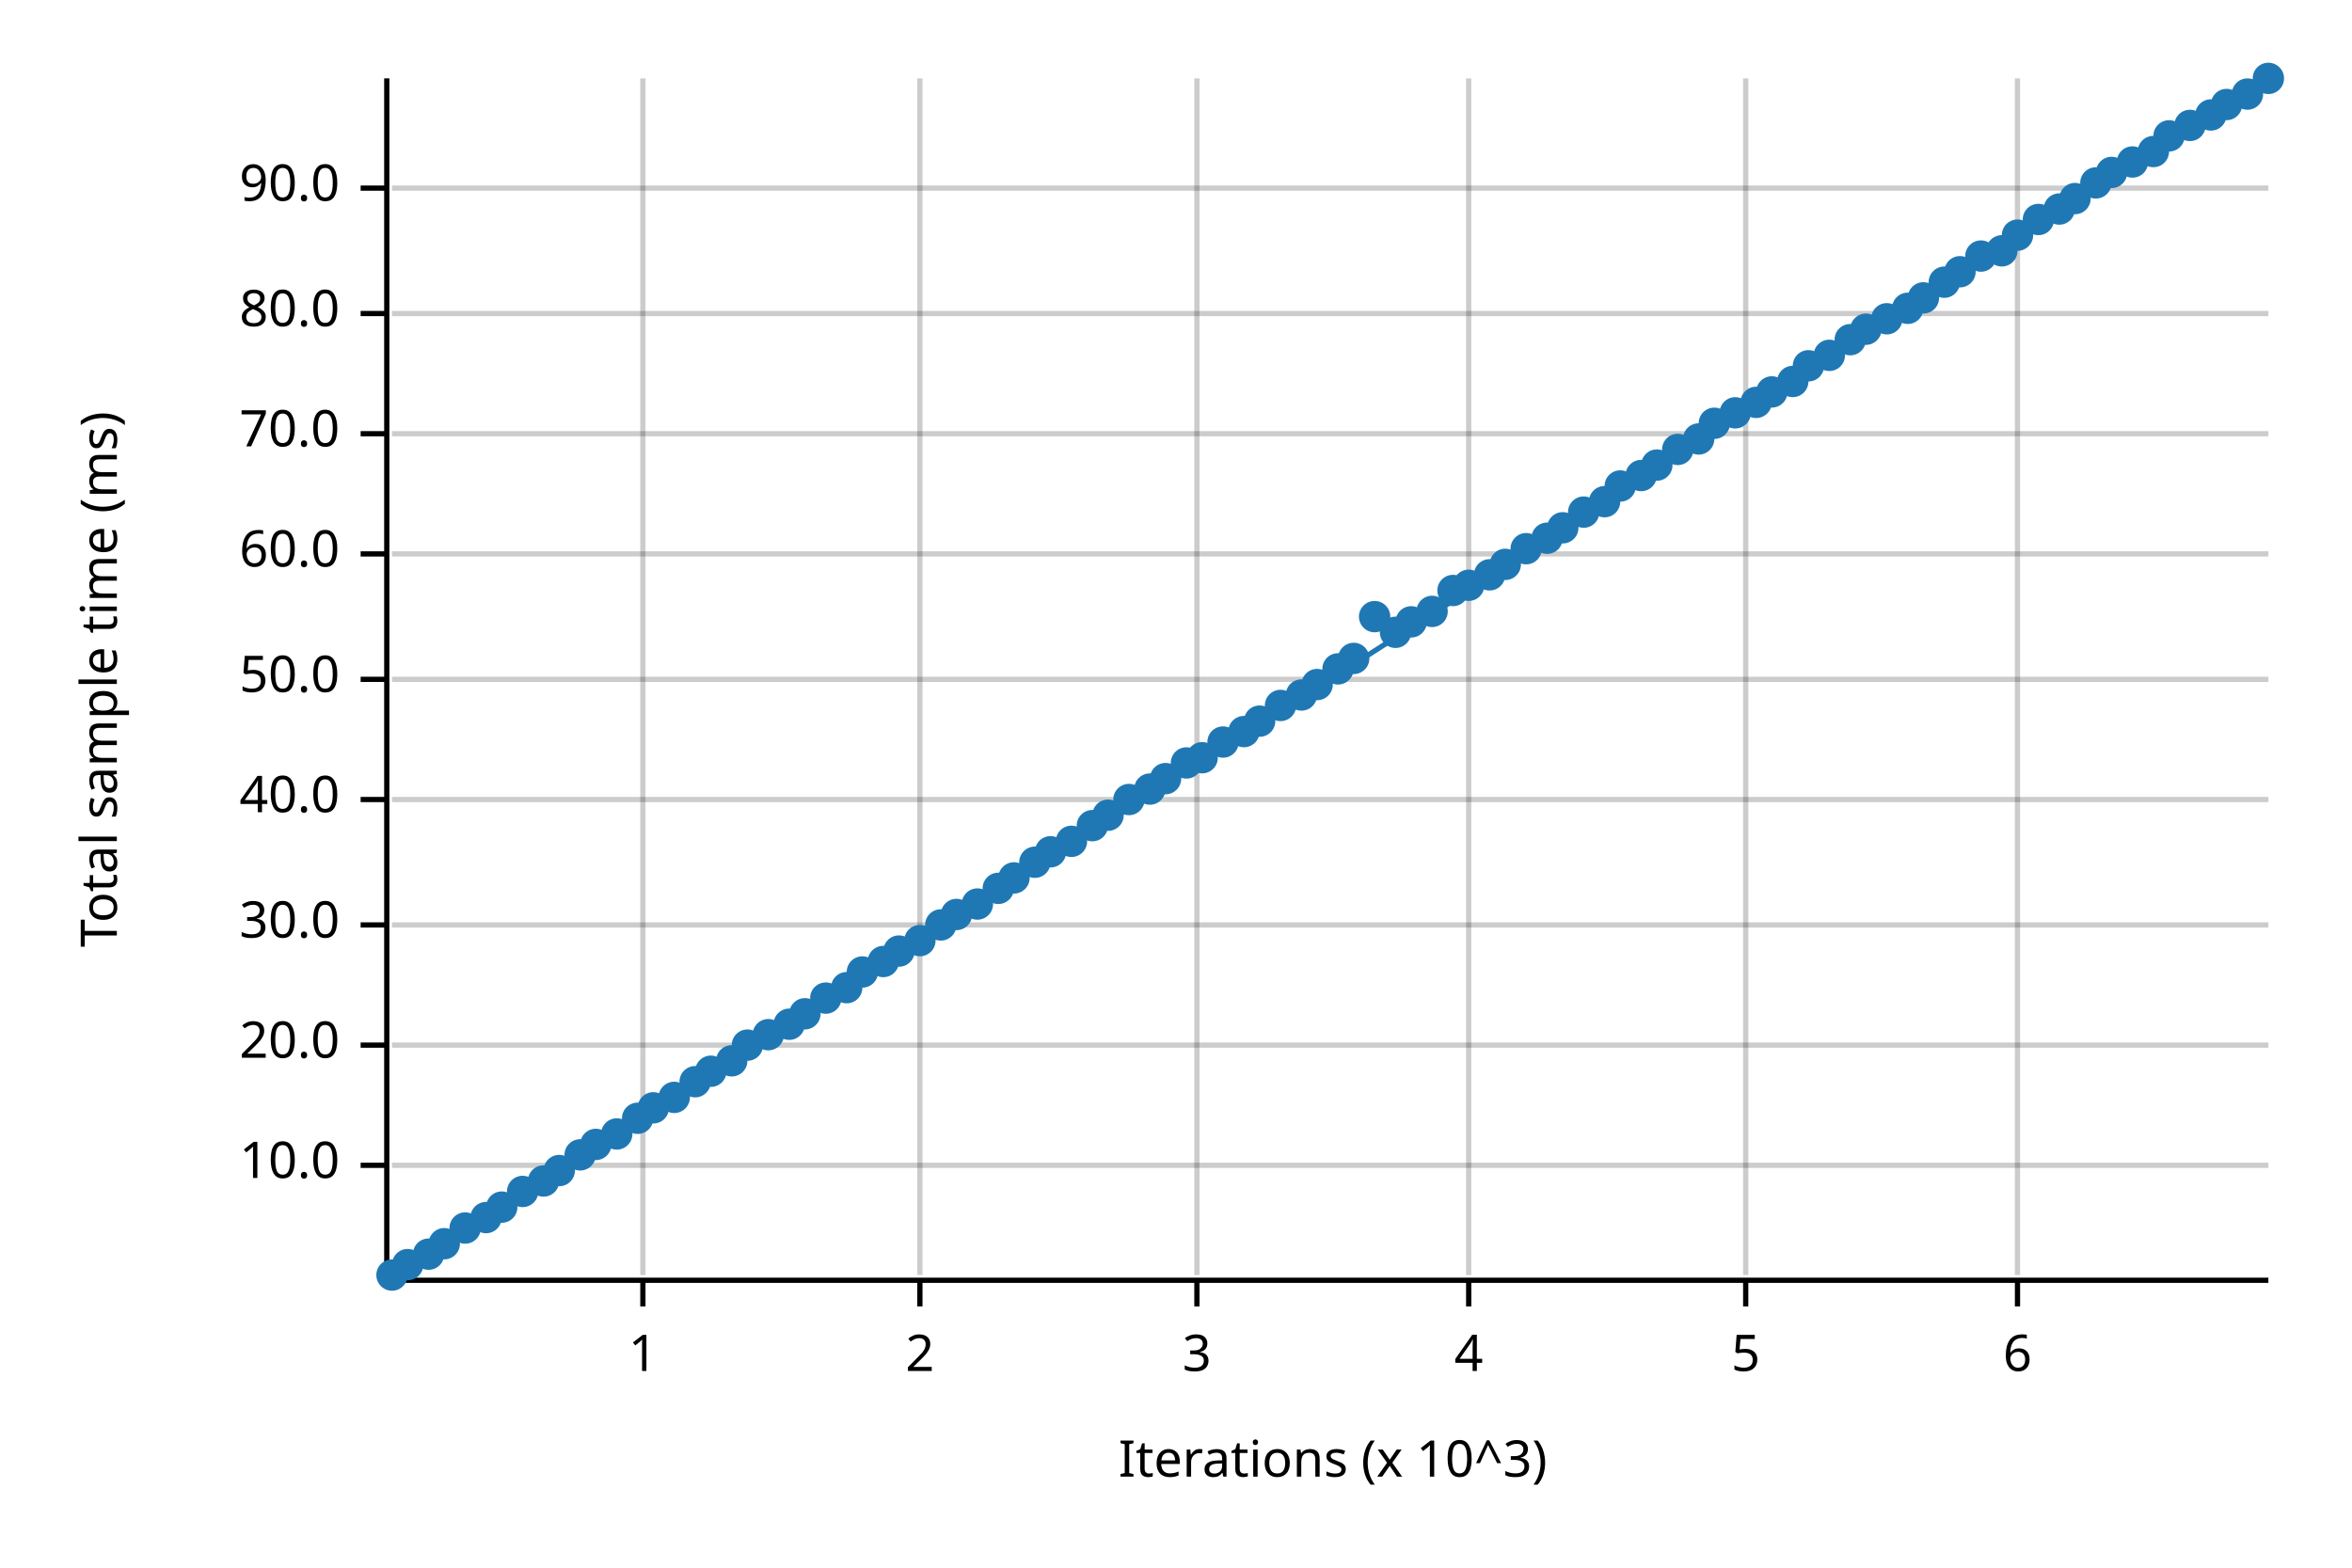
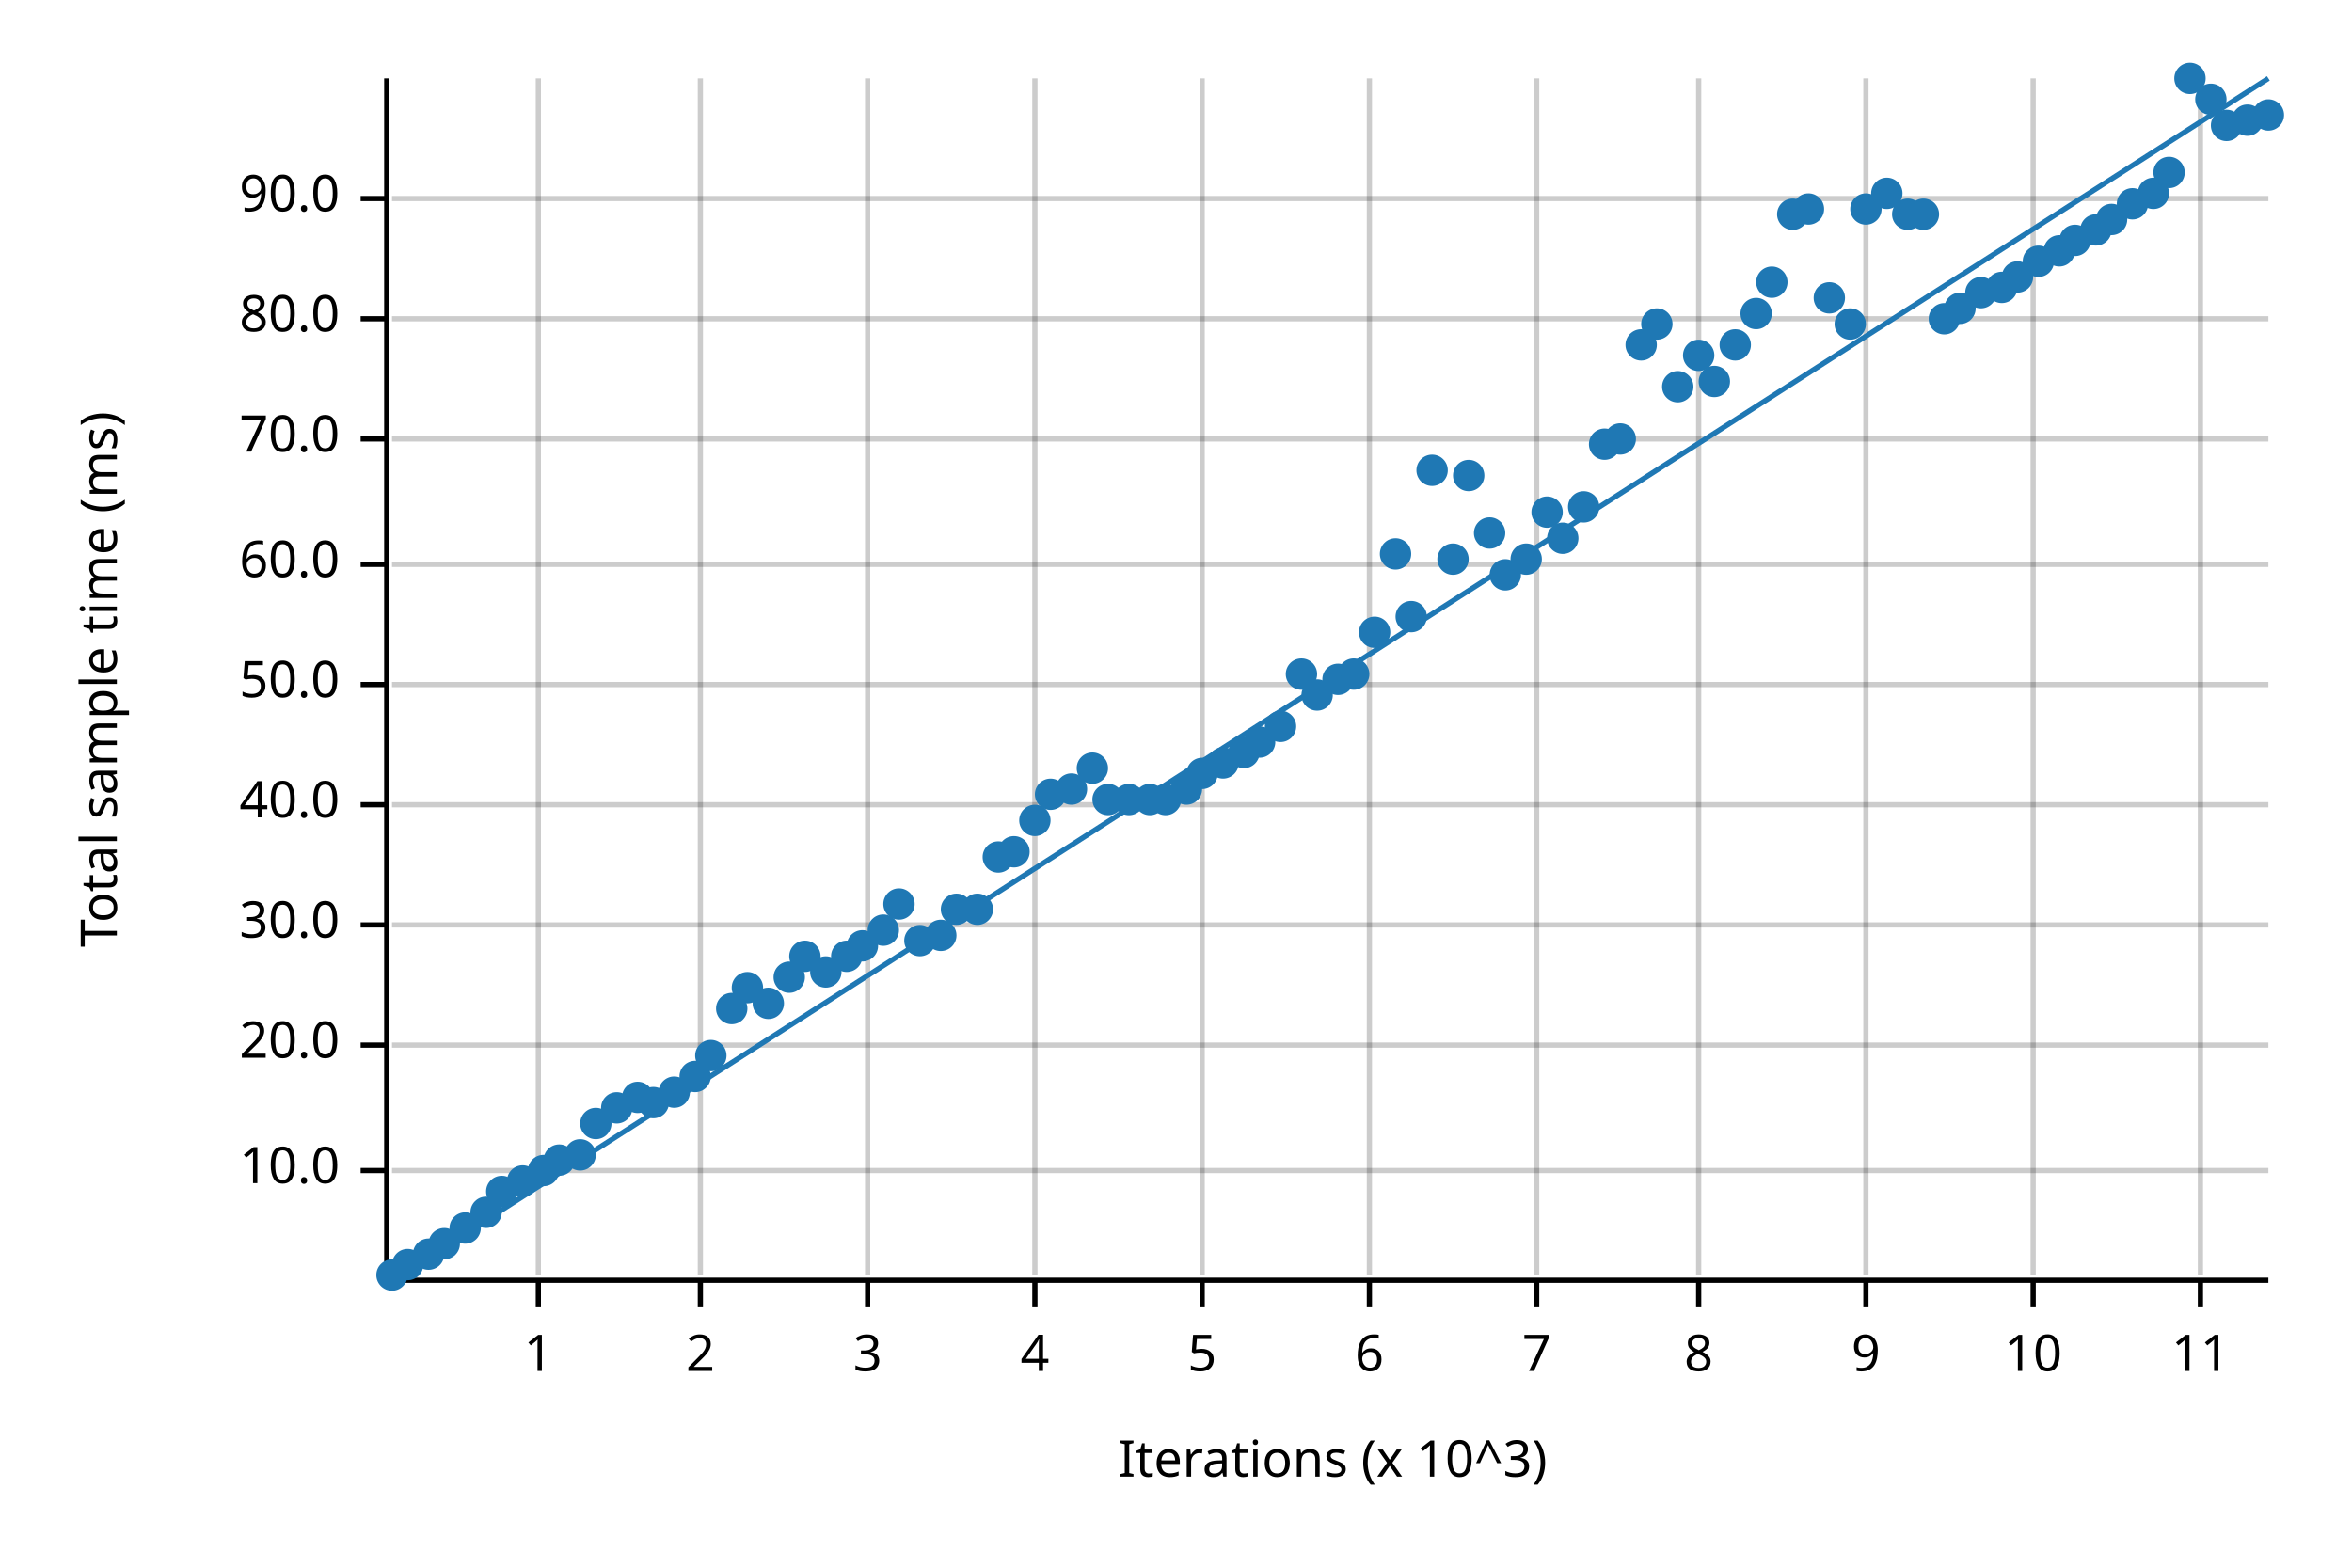
<svg xmlns="http://www.w3.org/2000/svg" width="450" height="300" viewBox="0 0 450 300">
  <text x="15" y="130" dy="0.76em" text-anchor="middle" font-family="sans-serif" font-size="9.677" opacity="1" fill="#000000" transform="rotate(270, 15, 130)">
Total sample time (ms)
</text>
  <text x="255" y="285" dy="-0.5ex" text-anchor="middle" font-family="sans-serif" font-size="9.677" opacity="1" fill="#000000">
Iterations (x 10^3)
</text>
-   <line opacity="0.2" stroke="#000000" stroke-width="1" x1="123" y1="244" x2="123" y2="15" />
-   <line opacity="0.2" stroke="#000000" stroke-width="1" x1="176" y1="244" x2="176" y2="15" />
-   <line opacity="0.2" stroke="#000000" stroke-width="1" x1="229" y1="244" x2="229" y2="15" />
-   <line opacity="0.2" stroke="#000000" stroke-width="1" x1="281" y1="244" x2="281" y2="15" />
-   <line opacity="0.2" stroke="#000000" stroke-width="1" x1="334" y1="244" x2="334" y2="15" />
-   <line opacity="0.2" stroke="#000000" stroke-width="1" x1="386" y1="244" x2="386" y2="15" />
-   <line opacity="0.2" stroke="#000000" stroke-width="1" x1="75" y1="223" x2="434" y2="223" />
+   <line opacity="0.2" stroke="#000000" stroke-width="1" x1="103" y1="244" x2="103" y2="15" />
+   <line opacity="0.2" stroke="#000000" stroke-width="1" x1="134" y1="244" x2="134" y2="15" />
+   <line opacity="0.2" stroke="#000000" stroke-width="1" x1="166" y1="244" x2="166" y2="15" />
+   <line opacity="0.2" stroke="#000000" stroke-width="1" x1="198" y1="244" x2="198" y2="15" />
+   <line opacity="0.2" stroke="#000000" stroke-width="1" x1="230" y1="244" x2="230" y2="15" />
+   <line opacity="0.2" stroke="#000000" stroke-width="1" x1="262" y1="244" x2="262" y2="15" />
+   <line opacity="0.2" stroke="#000000" stroke-width="1" x1="294" y1="244" x2="294" y2="15" />
+   <line opacity="0.2" stroke="#000000" stroke-width="1" x1="325" y1="244" x2="325" y2="15" />
+   <line opacity="0.2" stroke="#000000" stroke-width="1" x1="357" y1="244" x2="357" y2="15" />
+   <line opacity="0.2" stroke="#000000" stroke-width="1" x1="389" y1="244" x2="389" y2="15" />
+   <line opacity="0.2" stroke="#000000" stroke-width="1" x1="421" y1="244" x2="421" y2="15" />
+   <line opacity="0.2" stroke="#000000" stroke-width="1" x1="75" y1="224" x2="434" y2="224" />
  <line opacity="0.2" stroke="#000000" stroke-width="1" x1="75" y1="200" x2="434" y2="200" />
  <line opacity="0.2" stroke="#000000" stroke-width="1" x1="75" y1="177" x2="434" y2="177" />
-   <line opacity="0.2" stroke="#000000" stroke-width="1" x1="75" y1="153" x2="434" y2="153" />
-   <line opacity="0.2" stroke="#000000" stroke-width="1" x1="75" y1="130" x2="434" y2="130" />
-   <line opacity="0.2" stroke="#000000" stroke-width="1" x1="75" y1="106" x2="434" y2="106" />
-   <line opacity="0.2" stroke="#000000" stroke-width="1" x1="75" y1="83" x2="434" y2="83" />
-   <line opacity="0.2" stroke="#000000" stroke-width="1" x1="75" y1="60" x2="434" y2="60" />
-   <line opacity="0.2" stroke="#000000" stroke-width="1" x1="75" y1="36" x2="434" y2="36" />
+   <line opacity="0.2" stroke="#000000" stroke-width="1" x1="75" y1="154" x2="434" y2="154" />
+   <line opacity="0.2" stroke="#000000" stroke-width="1" x1="75" y1="131" x2="434" y2="131" />
+   <line opacity="0.2" stroke="#000000" stroke-width="1" x1="75" y1="108" x2="434" y2="108" />
+   <line opacity="0.2" stroke="#000000" stroke-width="1" x1="75" y1="84" x2="434" y2="84" />
+   <line opacity="0.2" stroke="#000000" stroke-width="1" x1="75" y1="61" x2="434" y2="61" />
+   <line opacity="0.2" stroke="#000000" stroke-width="1" x1="75" y1="38" x2="434" y2="38" />
  <polyline fill="none" opacity="1" stroke="#000000" stroke-width="1" points="74,15 74,244 " />
-   <text x="65" y="223" dy="0.5ex" text-anchor="end" font-family="sans-serif" font-size="9.677" opacity="1" fill="#000000">
+   <text x="65" y="224" dy="0.5ex" text-anchor="end" font-family="sans-serif" font-size="9.677" opacity="1" fill="#000000">
10.0
</text>
-   <polyline fill="none" opacity="1" stroke="#000000" stroke-width="1" points="69,223 74,223 " />
+   <polyline fill="none" opacity="1" stroke="#000000" stroke-width="1" points="69,224 74,224 " />
  <text x="65" y="200" dy="0.5ex" text-anchor="end" font-family="sans-serif" font-size="9.677" opacity="1" fill="#000000">
20.0
</text>
  <polyline fill="none" opacity="1" stroke="#000000" stroke-width="1" points="69,200 74,200 " />
  <text x="65" y="177" dy="0.5ex" text-anchor="end" font-family="sans-serif" font-size="9.677" opacity="1" fill="#000000">
30.0
</text>
  <polyline fill="none" opacity="1" stroke="#000000" stroke-width="1" points="69,177 74,177 " />
-   <text x="65" y="153" dy="0.5ex" text-anchor="end" font-family="sans-serif" font-size="9.677" opacity="1" fill="#000000">
+   <text x="65" y="154" dy="0.5ex" text-anchor="end" font-family="sans-serif" font-size="9.677" opacity="1" fill="#000000">
40.0
</text>
-   <polyline fill="none" opacity="1" stroke="#000000" stroke-width="1" points="69,153 74,153 " />
-   <text x="65" y="130" dy="0.5ex" text-anchor="end" font-family="sans-serif" font-size="9.677" opacity="1" fill="#000000">
+   <polyline fill="none" opacity="1" stroke="#000000" stroke-width="1" points="69,154 74,154 " />
+   <text x="65" y="131" dy="0.5ex" text-anchor="end" font-family="sans-serif" font-size="9.677" opacity="1" fill="#000000">
50.0
</text>
-   <polyline fill="none" opacity="1" stroke="#000000" stroke-width="1" points="69,130 74,130 " />
-   <text x="65" y="106" dy="0.5ex" text-anchor="end" font-family="sans-serif" font-size="9.677" opacity="1" fill="#000000">
+   <polyline fill="none" opacity="1" stroke="#000000" stroke-width="1" points="69,131 74,131 " />
+   <text x="65" y="108" dy="0.5ex" text-anchor="end" font-family="sans-serif" font-size="9.677" opacity="1" fill="#000000">
60.0
</text>
-   <polyline fill="none" opacity="1" stroke="#000000" stroke-width="1" points="69,106 74,106 " />
-   <text x="65" y="83" dy="0.5ex" text-anchor="end" font-family="sans-serif" font-size="9.677" opacity="1" fill="#000000">
+   <polyline fill="none" opacity="1" stroke="#000000" stroke-width="1" points="69,108 74,108 " />
+   <text x="65" y="84" dy="0.5ex" text-anchor="end" font-family="sans-serif" font-size="9.677" opacity="1" fill="#000000">
70.0
</text>
-   <polyline fill="none" opacity="1" stroke="#000000" stroke-width="1" points="69,83 74,83 " />
-   <text x="65" y="60" dy="0.5ex" text-anchor="end" font-family="sans-serif" font-size="9.677" opacity="1" fill="#000000">
+   <polyline fill="none" opacity="1" stroke="#000000" stroke-width="1" points="69,84 74,84 " />
+   <text x="65" y="61" dy="0.5ex" text-anchor="end" font-family="sans-serif" font-size="9.677" opacity="1" fill="#000000">
80.0
</text>
-   <polyline fill="none" opacity="1" stroke="#000000" stroke-width="1" points="69,60 74,60 " />
-   <text x="65" y="36" dy="0.5ex" text-anchor="end" font-family="sans-serif" font-size="9.677" opacity="1" fill="#000000">
+   <polyline fill="none" opacity="1" stroke="#000000" stroke-width="1" points="69,61 74,61 " />
+   <text x="65" y="38" dy="0.5ex" text-anchor="end" font-family="sans-serif" font-size="9.677" opacity="1" fill="#000000">
90.0
</text>
-   <polyline fill="none" opacity="1" stroke="#000000" stroke-width="1" points="69,36 74,36 " />
+   <polyline fill="none" opacity="1" stroke="#000000" stroke-width="1" points="69,38 74,38 " />
  <polyline fill="none" opacity="1" stroke="#000000" stroke-width="1" points="75,245 434,245 " />
-   <text x="123" y="255" dy="0.76em" text-anchor="middle" font-family="sans-serif" font-size="9.677" opacity="1" fill="#000000">
+   <text x="103" y="255" dy="0.76em" text-anchor="middle" font-family="sans-serif" font-size="9.677" opacity="1" fill="#000000">
1
</text>
-   <polyline fill="none" opacity="1" stroke="#000000" stroke-width="1" points="123,245 123,250 " />
-   <text x="176" y="255" dy="0.76em" text-anchor="middle" font-family="sans-serif" font-size="9.677" opacity="1" fill="#000000">
+   <polyline fill="none" opacity="1" stroke="#000000" stroke-width="1" points="103,245 103,250 " />
+   <text x="134" y="255" dy="0.76em" text-anchor="middle" font-family="sans-serif" font-size="9.677" opacity="1" fill="#000000">
2
</text>
-   <polyline fill="none" opacity="1" stroke="#000000" stroke-width="1" points="176,245 176,250 " />
-   <text x="229" y="255" dy="0.76em" text-anchor="middle" font-family="sans-serif" font-size="9.677" opacity="1" fill="#000000">
+   <polyline fill="none" opacity="1" stroke="#000000" stroke-width="1" points="134,245 134,250 " />
+   <text x="166" y="255" dy="0.76em" text-anchor="middle" font-family="sans-serif" font-size="9.677" opacity="1" fill="#000000">
3
</text>
-   <polyline fill="none" opacity="1" stroke="#000000" stroke-width="1" points="229,245 229,250 " />
-   <text x="281" y="255" dy="0.76em" text-anchor="middle" font-family="sans-serif" font-size="9.677" opacity="1" fill="#000000">
+   <polyline fill="none" opacity="1" stroke="#000000" stroke-width="1" points="166,245 166,250 " />
+   <text x="198" y="255" dy="0.76em" text-anchor="middle" font-family="sans-serif" font-size="9.677" opacity="1" fill="#000000">
4
</text>
-   <polyline fill="none" opacity="1" stroke="#000000" stroke-width="1" points="281,245 281,250 " />
-   <text x="334" y="255" dy="0.76em" text-anchor="middle" font-family="sans-serif" font-size="9.677" opacity="1" fill="#000000">
+   <polyline fill="none" opacity="1" stroke="#000000" stroke-width="1" points="198,245 198,250 " />
+   <text x="230" y="255" dy="0.76em" text-anchor="middle" font-family="sans-serif" font-size="9.677" opacity="1" fill="#000000">
5
</text>
-   <polyline fill="none" opacity="1" stroke="#000000" stroke-width="1" points="334,245 334,250 " />
-   <text x="386" y="255" dy="0.76em" text-anchor="middle" font-family="sans-serif" font-size="9.677" opacity="1" fill="#000000">
+   <polyline fill="none" opacity="1" stroke="#000000" stroke-width="1" points="230,245 230,250 " />
+   <text x="262" y="255" dy="0.76em" text-anchor="middle" font-family="sans-serif" font-size="9.677" opacity="1" fill="#000000">
6
</text>
-   <polyline fill="none" opacity="1" stroke="#000000" stroke-width="1" points="386,245 386,250 " />
+   <polyline fill="none" opacity="1" stroke="#000000" stroke-width="1" points="262,245 262,250 " />
+   <text x="294" y="255" dy="0.76em" text-anchor="middle" font-family="sans-serif" font-size="9.677" opacity="1" fill="#000000">
+ 7
+ </text>
+   <polyline fill="none" opacity="1" stroke="#000000" stroke-width="1" points="294,245 294,250 " />
+   <text x="325" y="255" dy="0.76em" text-anchor="middle" font-family="sans-serif" font-size="9.677" opacity="1" fill="#000000">
+ 8
+ </text>
+   <polyline fill="none" opacity="1" stroke="#000000" stroke-width="1" points="325,245 325,250 " />
+   <text x="357" y="255" dy="0.76em" text-anchor="middle" font-family="sans-serif" font-size="9.677" opacity="1" fill="#000000">
+ 9
+ </text>
+   <polyline fill="none" opacity="1" stroke="#000000" stroke-width="1" points="357,245 357,250 " />
+   <text x="389" y="255" dy="0.76em" text-anchor="middle" font-family="sans-serif" font-size="9.677" opacity="1" fill="#000000">
+ 10
+ </text>
+   <polyline fill="none" opacity="1" stroke="#000000" stroke-width="1" points="389,245 389,250 " />
+   <text x="421" y="255" dy="0.76em" text-anchor="middle" font-family="sans-serif" font-size="9.677" opacity="1" fill="#000000">
+ 11
+ </text>
+   <polyline fill="none" opacity="1" stroke="#000000" stroke-width="1" points="421,245 421,250 " />
  <circle cx="75" cy="244" r="3" opacity="1" fill="#1F78B4" stroke="none" stroke-width="1" />
  <circle cx="78" cy="242" r="3" opacity="1" fill="#1F78B4" stroke="none" stroke-width="1" />
  <circle cx="82" cy="240" r="3" opacity="1" fill="#1F78B4" stroke="none" stroke-width="1" />
  <circle cx="85" cy="238" r="3" opacity="1" fill="#1F78B4" stroke="none" stroke-width="1" />
  <circle cx="89" cy="235" r="3" opacity="1" fill="#1F78B4" stroke="none" stroke-width="1" />
-   <circle cx="93" cy="233" r="3" opacity="1" fill="#1F78B4" stroke="none" stroke-width="1" />
-   <circle cx="96" cy="231" r="3" opacity="1" fill="#1F78B4" stroke="none" stroke-width="1" />
-   <circle cx="100" cy="228" r="3" opacity="1" fill="#1F78B4" stroke="none" stroke-width="1" />
-   <circle cx="104" cy="226" r="3" opacity="1" fill="#1F78B4" stroke="none" stroke-width="1" />
-   <circle cx="107" cy="224" r="3" opacity="1" fill="#1F78B4" stroke="none" stroke-width="1" />
+   <circle cx="93" cy="232" r="3" opacity="1" fill="#1F78B4" stroke="none" stroke-width="1" />
+   <circle cx="96" cy="228" r="3" opacity="1" fill="#1F78B4" stroke="none" stroke-width="1" />
+   <circle cx="100" cy="226" r="3" opacity="1" fill="#1F78B4" stroke="none" stroke-width="1" />
+   <circle cx="104" cy="224" r="3" opacity="1" fill="#1F78B4" stroke="none" stroke-width="1" />
+   <circle cx="107" cy="222" r="3" opacity="1" fill="#1F78B4" stroke="none" stroke-width="1" />
  <circle cx="111" cy="221" r="3" opacity="1" fill="#1F78B4" stroke="none" stroke-width="1" />
-   <circle cx="114" cy="219" r="3" opacity="1" fill="#1F78B4" stroke="none" stroke-width="1" />
-   <circle cx="118" cy="217" r="3" opacity="1" fill="#1F78B4" stroke="none" stroke-width="1" />
-   <circle cx="122" cy="214" r="3" opacity="1" fill="#1F78B4" stroke="none" stroke-width="1" />
-   <circle cx="125" cy="212" r="3" opacity="1" fill="#1F78B4" stroke="none" stroke-width="1" />
-   <circle cx="129" cy="210" r="3" opacity="1" fill="#1F78B4" stroke="none" stroke-width="1" />
-   <circle cx="133" cy="207" r="3" opacity="1" fill="#1F78B4" stroke="none" stroke-width="1" />
-   <circle cx="136" cy="205" r="3" opacity="1" fill="#1F78B4" stroke="none" stroke-width="1" />
-   <circle cx="140" cy="203" r="3" opacity="1" fill="#1F78B4" stroke="none" stroke-width="1" />
-   <circle cx="143" cy="200" r="3" opacity="1" fill="#1F78B4" stroke="none" stroke-width="1" />
-   <circle cx="147" cy="198" r="3" opacity="1" fill="#1F78B4" stroke="none" stroke-width="1" />
-   <circle cx="151" cy="196" r="3" opacity="1" fill="#1F78B4" stroke="none" stroke-width="1" />
-   <circle cx="154" cy="194" r="3" opacity="1" fill="#1F78B4" stroke="none" stroke-width="1" />
-   <circle cx="158" cy="191" r="3" opacity="1" fill="#1F78B4" stroke="none" stroke-width="1" />
-   <circle cx="162" cy="189" r="3" opacity="1" fill="#1F78B4" stroke="none" stroke-width="1" />
-   <circle cx="165" cy="186" r="3" opacity="1" fill="#1F78B4" stroke="none" stroke-width="1" />
-   <circle cx="169" cy="184" r="3" opacity="1" fill="#1F78B4" stroke="none" stroke-width="1" />
-   <circle cx="172" cy="182" r="3" opacity="1" fill="#1F78B4" stroke="none" stroke-width="1" />
+   <circle cx="114" cy="215" r="3" opacity="1" fill="#1F78B4" stroke="none" stroke-width="1" />
+   <circle cx="118" cy="212" r="3" opacity="1" fill="#1F78B4" stroke="none" stroke-width="1" />
+   <circle cx="122" cy="210" r="3" opacity="1" fill="#1F78B4" stroke="none" stroke-width="1" />
+   <circle cx="125" cy="211" r="3" opacity="1" fill="#1F78B4" stroke="none" stroke-width="1" />
+   <circle cx="129" cy="209" r="3" opacity="1" fill="#1F78B4" stroke="none" stroke-width="1" />
+   <circle cx="133" cy="206" r="3" opacity="1" fill="#1F78B4" stroke="none" stroke-width="1" />
+   <circle cx="136" cy="202" r="3" opacity="1" fill="#1F78B4" stroke="none" stroke-width="1" />
+   <circle cx="140" cy="193" r="3" opacity="1" fill="#1F78B4" stroke="none" stroke-width="1" />
+   <circle cx="143" cy="189" r="3" opacity="1" fill="#1F78B4" stroke="none" stroke-width="1" />
+   <circle cx="147" cy="192" r="3" opacity="1" fill="#1F78B4" stroke="none" stroke-width="1" />
+   <circle cx="151" cy="187" r="3" opacity="1" fill="#1F78B4" stroke="none" stroke-width="1" />
+   <circle cx="154" cy="183" r="3" opacity="1" fill="#1F78B4" stroke="none" stroke-width="1" />
+   <circle cx="158" cy="186" r="3" opacity="1" fill="#1F78B4" stroke="none" stroke-width="1" />
+   <circle cx="162" cy="183" r="3" opacity="1" fill="#1F78B4" stroke="none" stroke-width="1" />
+   <circle cx="165" cy="181" r="3" opacity="1" fill="#1F78B4" stroke="none" stroke-width="1" />
+   <circle cx="169" cy="178" r="3" opacity="1" fill="#1F78B4" stroke="none" stroke-width="1" />
+   <circle cx="172" cy="173" r="3" opacity="1" fill="#1F78B4" stroke="none" stroke-width="1" />
  <circle cx="176" cy="180" r="3" opacity="1" fill="#1F78B4" stroke="none" stroke-width="1" />
-   <circle cx="180" cy="177" r="3" opacity="1" fill="#1F78B4" stroke="none" stroke-width="1" />
-   <circle cx="183" cy="175" r="3" opacity="1" fill="#1F78B4" stroke="none" stroke-width="1" />
-   <circle cx="187" cy="173" r="3" opacity="1" fill="#1F78B4" stroke="none" stroke-width="1" />
-   <circle cx="191" cy="170" r="3" opacity="1" fill="#1F78B4" stroke="none" stroke-width="1" />
-   <circle cx="194" cy="168" r="3" opacity="1" fill="#1F78B4" stroke="none" stroke-width="1" />
-   <circle cx="198" cy="165" r="3" opacity="1" fill="#1F78B4" stroke="none" stroke-width="1" />
-   <circle cx="201" cy="163" r="3" opacity="1" fill="#1F78B4" stroke="none" stroke-width="1" />
-   <circle cx="205" cy="161" r="3" opacity="1" fill="#1F78B4" stroke="none" stroke-width="1" />
-   <circle cx="209" cy="158" r="3" opacity="1" fill="#1F78B4" stroke="none" stroke-width="1" />
-   <circle cx="212" cy="156" r="3" opacity="1" fill="#1F78B4" stroke="none" stroke-width="1" />
+   <circle cx="180" cy="179" r="3" opacity="1" fill="#1F78B4" stroke="none" stroke-width="1" />
+   <circle cx="183" cy="174" r="3" opacity="1" fill="#1F78B4" stroke="none" stroke-width="1" />
+   <circle cx="187" cy="174" r="3" opacity="1" fill="#1F78B4" stroke="none" stroke-width="1" />
+   <circle cx="191" cy="164" r="3" opacity="1" fill="#1F78B4" stroke="none" stroke-width="1" />
+   <circle cx="194" cy="163" r="3" opacity="1" fill="#1F78B4" stroke="none" stroke-width="1" />
+   <circle cx="198" cy="157" r="3" opacity="1" fill="#1F78B4" stroke="none" stroke-width="1" />
+   <circle cx="201" cy="152" r="3" opacity="1" fill="#1F78B4" stroke="none" stroke-width="1" />
+   <circle cx="205" cy="151" r="3" opacity="1" fill="#1F78B4" stroke="none" stroke-width="1" />
+   <circle cx="209" cy="147" r="3" opacity="1" fill="#1F78B4" stroke="none" stroke-width="1" />
+   <circle cx="212" cy="153" r="3" opacity="1" fill="#1F78B4" stroke="none" stroke-width="1" />
  <circle cx="216" cy="153" r="3" opacity="1" fill="#1F78B4" stroke="none" stroke-width="1" />
-   <circle cx="220" cy="151" r="3" opacity="1" fill="#1F78B4" stroke="none" stroke-width="1" />
-   <circle cx="223" cy="149" r="3" opacity="1" fill="#1F78B4" stroke="none" stroke-width="1" />
-   <circle cx="227" cy="146" r="3" opacity="1" fill="#1F78B4" stroke="none" stroke-width="1" />
-   <circle cx="230" cy="145" r="3" opacity="1" fill="#1F78B4" stroke="none" stroke-width="1" />
-   <circle cx="234" cy="142" r="3" opacity="1" fill="#1F78B4" stroke="none" stroke-width="1" />
-   <circle cx="238" cy="140" r="3" opacity="1" fill="#1F78B4" stroke="none" stroke-width="1" />
-   <circle cx="241" cy="138" r="3" opacity="1" fill="#1F78B4" stroke="none" stroke-width="1" />
-   <circle cx="245" cy="135" r="3" opacity="1" fill="#1F78B4" stroke="none" stroke-width="1" />
-   <circle cx="249" cy="133" r="3" opacity="1" fill="#1F78B4" stroke="none" stroke-width="1" />
-   <circle cx="252" cy="131" r="3" opacity="1" fill="#1F78B4" stroke="none" stroke-width="1" />
-   <circle cx="256" cy="128" r="3" opacity="1" fill="#1F78B4" stroke="none" stroke-width="1" />
-   <circle cx="259" cy="126" r="3" opacity="1" fill="#1F78B4" stroke="none" stroke-width="1" />
-   <circle cx="263" cy="118" r="3" opacity="1" fill="#1F78B4" stroke="none" stroke-width="1" />
-   <circle cx="267" cy="121" r="3" opacity="1" fill="#1F78B4" stroke="none" stroke-width="1" />
-   <circle cx="270" cy="119" r="3" opacity="1" fill="#1F78B4" stroke="none" stroke-width="1" />
-   <circle cx="274" cy="117" r="3" opacity="1" fill="#1F78B4" stroke="none" stroke-width="1" />
-   <circle cx="278" cy="113" r="3" opacity="1" fill="#1F78B4" stroke="none" stroke-width="1" />
-   <circle cx="281" cy="112" r="3" opacity="1" fill="#1F78B4" stroke="none" stroke-width="1" />
-   <circle cx="285" cy="110" r="3" opacity="1" fill="#1F78B4" stroke="none" stroke-width="1" />
-   <circle cx="288" cy="108" r="3" opacity="1" fill="#1F78B4" stroke="none" stroke-width="1" />
-   <circle cx="292" cy="105" r="3" opacity="1" fill="#1F78B4" stroke="none" stroke-width="1" />
-   <circle cx="296" cy="103" r="3" opacity="1" fill="#1F78B4" stroke="none" stroke-width="1" />
-   <circle cx="299" cy="101" r="3" opacity="1" fill="#1F78B4" stroke="none" stroke-width="1" />
-   <circle cx="303" cy="98" r="3" opacity="1" fill="#1F78B4" stroke="none" stroke-width="1" />
-   <circle cx="307" cy="96" r="3" opacity="1" fill="#1F78B4" stroke="none" stroke-width="1" />
-   <circle cx="310" cy="93" r="3" opacity="1" fill="#1F78B4" stroke="none" stroke-width="1" />
-   <circle cx="314" cy="91" r="3" opacity="1" fill="#1F78B4" stroke="none" stroke-width="1" />
-   <circle cx="317" cy="89" r="3" opacity="1" fill="#1F78B4" stroke="none" stroke-width="1" />
-   <circle cx="321" cy="86" r="3" opacity="1" fill="#1F78B4" stroke="none" stroke-width="1" />
-   <circle cx="325" cy="84" r="3" opacity="1" fill="#1F78B4" stroke="none" stroke-width="1" />
-   <circle cx="328" cy="81" r="3" opacity="1" fill="#1F78B4" stroke="none" stroke-width="1" />
-   <circle cx="332" cy="79" r="3" opacity="1" fill="#1F78B4" stroke="none" stroke-width="1" />
-   <circle cx="336" cy="77" r="3" opacity="1" fill="#1F78B4" stroke="none" stroke-width="1" />
-   <circle cx="339" cy="75" r="3" opacity="1" fill="#1F78B4" stroke="none" stroke-width="1" />
-   <circle cx="343" cy="73" r="3" opacity="1" fill="#1F78B4" stroke="none" stroke-width="1" />
-   <circle cx="346" cy="70" r="3" opacity="1" fill="#1F78B4" stroke="none" stroke-width="1" />
-   <circle cx="350" cy="68" r="3" opacity="1" fill="#1F78B4" stroke="none" stroke-width="1" />
-   <circle cx="354" cy="65" r="3" opacity="1" fill="#1F78B4" stroke="none" stroke-width="1" />
-   <circle cx="357" cy="63" r="3" opacity="1" fill="#1F78B4" stroke="none" stroke-width="1" />
-   <circle cx="361" cy="61" r="3" opacity="1" fill="#1F78B4" stroke="none" stroke-width="1" />
-   <circle cx="365" cy="59" r="3" opacity="1" fill="#1F78B4" stroke="none" stroke-width="1" />
-   <circle cx="368" cy="57" r="3" opacity="1" fill="#1F78B4" stroke="none" stroke-width="1" />
-   <circle cx="372" cy="54" r="3" opacity="1" fill="#1F78B4" stroke="none" stroke-width="1" />
-   <circle cx="375" cy="52" r="3" opacity="1" fill="#1F78B4" stroke="none" stroke-width="1" />
-   <circle cx="379" cy="49" r="3" opacity="1" fill="#1F78B4" stroke="none" stroke-width="1" />
-   <circle cx="383" cy="48" r="3" opacity="1" fill="#1F78B4" stroke="none" stroke-width="1" />
-   <circle cx="386" cy="45" r="3" opacity="1" fill="#1F78B4" stroke="none" stroke-width="1" />
-   <circle cx="390" cy="42" r="3" opacity="1" fill="#1F78B4" stroke="none" stroke-width="1" />
-   <circle cx="394" cy="40" r="3" opacity="1" fill="#1F78B4" stroke="none" stroke-width="1" />
-   <circle cx="397" cy="38" r="3" opacity="1" fill="#1F78B4" stroke="none" stroke-width="1" />
-   <circle cx="401" cy="35" r="3" opacity="1" fill="#1F78B4" stroke="none" stroke-width="1" />
-   <circle cx="404" cy="33" r="3" opacity="1" fill="#1F78B4" stroke="none" stroke-width="1" />
-   <circle cx="408" cy="31" r="3" opacity="1" fill="#1F78B4" stroke="none" stroke-width="1" />
-   <circle cx="412" cy="29" r="3" opacity="1" fill="#1F78B4" stroke="none" stroke-width="1" />
-   <circle cx="415" cy="26" r="3" opacity="1" fill="#1F78B4" stroke="none" stroke-width="1" />
-   <circle cx="419" cy="24" r="3" opacity="1" fill="#1F78B4" stroke="none" stroke-width="1" />
-   <circle cx="423" cy="22" r="3" opacity="1" fill="#1F78B4" stroke="none" stroke-width="1" />
-   <circle cx="426" cy="20" r="3" opacity="1" fill="#1F78B4" stroke="none" stroke-width="1" />
-   <circle cx="430" cy="18" r="3" opacity="1" fill="#1F78B4" stroke="none" stroke-width="1" />
-   <circle cx="434" cy="15" r="3" opacity="1" fill="#1F78B4" stroke="none" stroke-width="1" />
+   <circle cx="220" cy="153" r="3" opacity="1" fill="#1F78B4" stroke="none" stroke-width="1" />
+   <circle cx="223" cy="153" r="3" opacity="1" fill="#1F78B4" stroke="none" stroke-width="1" />
+   <circle cx="227" cy="151" r="3" opacity="1" fill="#1F78B4" stroke="none" stroke-width="1" />
+   <circle cx="230" cy="148" r="3" opacity="1" fill="#1F78B4" stroke="none" stroke-width="1" />
+   <circle cx="234" cy="146" r="3" opacity="1" fill="#1F78B4" stroke="none" stroke-width="1" />
+   <circle cx="238" cy="144" r="3" opacity="1" fill="#1F78B4" stroke="none" stroke-width="1" />
+   <circle cx="241" cy="142" r="3" opacity="1" fill="#1F78B4" stroke="none" stroke-width="1" />
+   <circle cx="245" cy="139" r="3" opacity="1" fill="#1F78B4" stroke="none" stroke-width="1" />
+   <circle cx="249" cy="129" r="3" opacity="1" fill="#1F78B4" stroke="none" stroke-width="1" />
+   <circle cx="252" cy="133" r="3" opacity="1" fill="#1F78B4" stroke="none" stroke-width="1" />
+   <circle cx="256" cy="130" r="3" opacity="1" fill="#1F78B4" stroke="none" stroke-width="1" />
+   <circle cx="259" cy="129" r="3" opacity="1" fill="#1F78B4" stroke="none" stroke-width="1" />
+   <circle cx="263" cy="121" r="3" opacity="1" fill="#1F78B4" stroke="none" stroke-width="1" />
+   <circle cx="267" cy="106" r="3" opacity="1" fill="#1F78B4" stroke="none" stroke-width="1" />
+   <circle cx="270" cy="118" r="3" opacity="1" fill="#1F78B4" stroke="none" stroke-width="1" />
+   <circle cx="274" cy="90" r="3" opacity="1" fill="#1F78B4" stroke="none" stroke-width="1" />
+   <circle cx="278" cy="107" r="3" opacity="1" fill="#1F78B4" stroke="none" stroke-width="1" />
+   <circle cx="281" cy="91" r="3" opacity="1" fill="#1F78B4" stroke="none" stroke-width="1" />
+   <circle cx="285" cy="102" r="3" opacity="1" fill="#1F78B4" stroke="none" stroke-width="1" />
+   <circle cx="288" cy="110" r="3" opacity="1" fill="#1F78B4" stroke="none" stroke-width="1" />
+   <circle cx="292" cy="107" r="3" opacity="1" fill="#1F78B4" stroke="none" stroke-width="1" />
+   <circle cx="296" cy="98" r="3" opacity="1" fill="#1F78B4" stroke="none" stroke-width="1" />
+   <circle cx="299" cy="103" r="3" opacity="1" fill="#1F78B4" stroke="none" stroke-width="1" />
+   <circle cx="303" cy="97" r="3" opacity="1" fill="#1F78B4" stroke="none" stroke-width="1" />
+   <circle cx="307" cy="85" r="3" opacity="1" fill="#1F78B4" stroke="none" stroke-width="1" />
+   <circle cx="310" cy="84" r="3" opacity="1" fill="#1F78B4" stroke="none" stroke-width="1" />
+   <circle cx="314" cy="66" r="3" opacity="1" fill="#1F78B4" stroke="none" stroke-width="1" />
+   <circle cx="317" cy="62" r="3" opacity="1" fill="#1F78B4" stroke="none" stroke-width="1" />
+   <circle cx="321" cy="74" r="3" opacity="1" fill="#1F78B4" stroke="none" stroke-width="1" />
+   <circle cx="325" cy="68" r="3" opacity="1" fill="#1F78B4" stroke="none" stroke-width="1" />
+   <circle cx="328" cy="73" r="3" opacity="1" fill="#1F78B4" stroke="none" stroke-width="1" />
+   <circle cx="332" cy="66" r="3" opacity="1" fill="#1F78B4" stroke="none" stroke-width="1" />
+   <circle cx="336" cy="60" r="3" opacity="1" fill="#1F78B4" stroke="none" stroke-width="1" />
+   <circle cx="339" cy="54" r="3" opacity="1" fill="#1F78B4" stroke="none" stroke-width="1" />
+   <circle cx="343" cy="41" r="3" opacity="1" fill="#1F78B4" stroke="none" stroke-width="1" />
+   <circle cx="346" cy="40" r="3" opacity="1" fill="#1F78B4" stroke="none" stroke-width="1" />
+   <circle cx="350" cy="57" r="3" opacity="1" fill="#1F78B4" stroke="none" stroke-width="1" />
+   <circle cx="354" cy="62" r="3" opacity="1" fill="#1F78B4" stroke="none" stroke-width="1" />
+   <circle cx="357" cy="40" r="3" opacity="1" fill="#1F78B4" stroke="none" stroke-width="1" />
+   <circle cx="361" cy="37" r="3" opacity="1" fill="#1F78B4" stroke="none" stroke-width="1" />
+   <circle cx="365" cy="41" r="3" opacity="1" fill="#1F78B4" stroke="none" stroke-width="1" />
+   <circle cx="368" cy="41" r="3" opacity="1" fill="#1F78B4" stroke="none" stroke-width="1" />
+   <circle cx="372" cy="61" r="3" opacity="1" fill="#1F78B4" stroke="none" stroke-width="1" />
+   <circle cx="375" cy="59" r="3" opacity="1" fill="#1F78B4" stroke="none" stroke-width="1" />
+   <circle cx="379" cy="56" r="3" opacity="1" fill="#1F78B4" stroke="none" stroke-width="1" />
+   <circle cx="383" cy="55" r="3" opacity="1" fill="#1F78B4" stroke="none" stroke-width="1" />
+   <circle cx="386" cy="53" r="3" opacity="1" fill="#1F78B4" stroke="none" stroke-width="1" />
+   <circle cx="390" cy="50" r="3" opacity="1" fill="#1F78B4" stroke="none" stroke-width="1" />
+   <circle cx="394" cy="48" r="3" opacity="1" fill="#1F78B4" stroke="none" stroke-width="1" />
+   <circle cx="397" cy="46" r="3" opacity="1" fill="#1F78B4" stroke="none" stroke-width="1" />
+   <circle cx="401" cy="44" r="3" opacity="1" fill="#1F78B4" stroke="none" stroke-width="1" />
+   <circle cx="404" cy="42" r="3" opacity="1" fill="#1F78B4" stroke="none" stroke-width="1" />
+   <circle cx="408" cy="39" r="3" opacity="1" fill="#1F78B4" stroke="none" stroke-width="1" />
+   <circle cx="412" cy="37" r="3" opacity="1" fill="#1F78B4" stroke="none" stroke-width="1" />
+   <circle cx="415" cy="33" r="3" opacity="1" fill="#1F78B4" stroke="none" stroke-width="1" />
+   <circle cx="419" cy="15" r="3" opacity="1" fill="#1F78B4" stroke="none" stroke-width="1" />
+   <circle cx="423" cy="19" r="3" opacity="1" fill="#1F78B4" stroke="none" stroke-width="1" />
+   <circle cx="426" cy="24" r="3" opacity="1" fill="#1F78B4" stroke="none" stroke-width="1" />
+   <circle cx="430" cy="23" r="3" opacity="1" fill="#1F78B4" stroke="none" stroke-width="1" />
+   <circle cx="434" cy="22" r="3" opacity="1" fill="#1F78B4" stroke="none" stroke-width="1" />
  <polyline fill="none" opacity="1" stroke="#1F78B4" stroke-width="1" points="75,245 434,15 " />
  <polygon opacity="0.25" fill="#1F78B4" points="75,245 434,15 434,15 " />
</svg>
